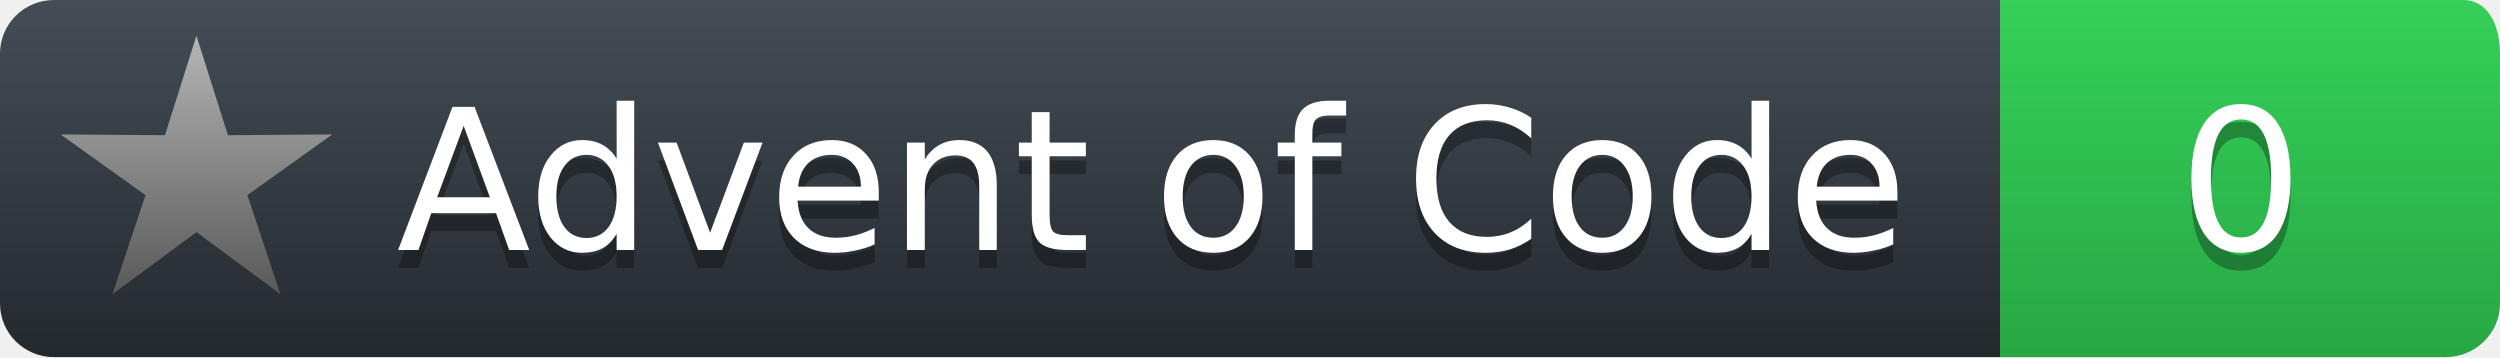
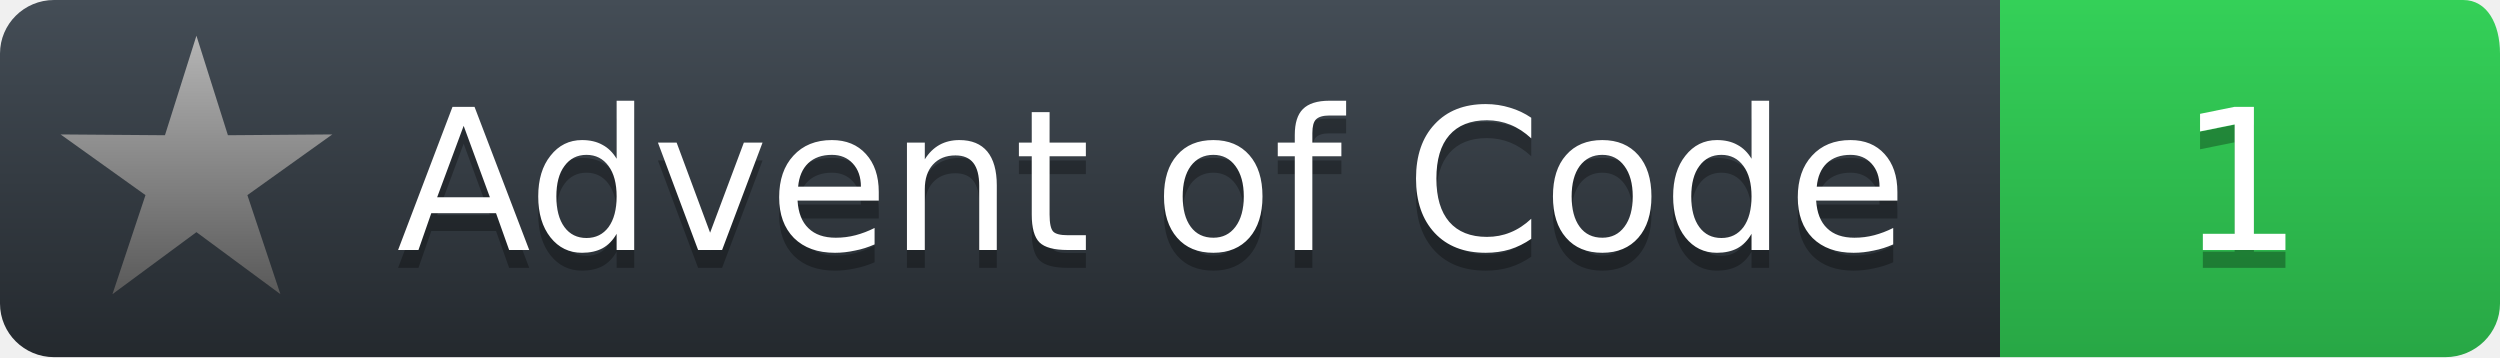
<svg xmlns="http://www.w3.org/2000/svg" width="140" height="20">
  <defs>
    <linearGradient id="workflow-fill" x1="50%" y1="0%" x2="50%" y2="100%">
      <stop stop-color="#444D56" offset="0%" />
      <stop stop-color="#24292E" offset="100%" />
    </linearGradient>
    <linearGradient id="state-fill" x1="50%" y1="0%" x2="50%" y2="100%">
      <stop stop-color="#34D058" offset="0%" />
      <stop stop-color="#28A745" offset="100%" />
    </linearGradient>
    <linearGradient id="gold-star" x1="50%" y1="0%" x2="50%" y2="100%">
      <stop stop-color="#FFFF99" offset="0%" />
      <stop stop-color="#7f8000" offset="100%" />
    </linearGradient>
    <linearGradient id="silver-star" x1="50%" y1="0%" x2="50%" y2="100%">
      <stop stop-color="#B5B5B5" offset="0%" />
      <stop stop-color="#595959" offset="100%" />
    </linearGradient>
  </defs>
  <g fill="none" fill-rule="evenodd">
    <g font-family="'DejaVu Sans',Verdana,Geneva,sans-serif" font-size="11">
      <path id="workflow-bg" d="M0,3 C0,1.343 1.355,0 3.027,0 L112,0 112,20 L3.027,20 C1.355,20 0,18.657 0,17 L0,3 Z" fill="url(#workflow-fill)" fill-rule="nonzero" />
      <text fill="#010101" fill-opacity=".3">
        <tspan x="22.198" y="15">Advent of Code</tspan>
      </text>
      <text fill="#FFFFFF">
        <tspan x="22.198" y="14">Advent of Code</tspan>
      </text>
    </g>
    <g transform="translate(112)" font-family="'DejaVu Sans',Verdana,Geneva,sans-serif" font-size="11">
      <path d="M0 0h25.939C27.282 0 28 1.343 28 3v14c0 1.657-1.37 3-3.061 3H0V0z" id="state-bg" fill="url(#state-fill)" fill-rule="nonzero" />
      <text transform="translate(6)" fill="#010101" fill-opacity=".3">
-         <tspan y="15" x="4">0</tspan>
+         <tspan y="15" x="4">1</tspan>
      </text>
      <text fill="#FFFFFF" transform="translate(6)">
-         <tspan x="4" y="14">0</tspan>
+         <tspan x="4" y="14">1</tspan>
      </text>
    </g>
    <path fill="url(#silver-star)" d="M 11.000 13.000 L 15.702 16.472 L 13.853 10.927 L 18.608 7.528 L 12.763 7.573 L 11.000 2.000 L 9.237 7.573 L 3.392 7.528 L 8.147 10.927 L 6.298 16.472 L 11.000 13.000 " />
  </g>
</svg>
